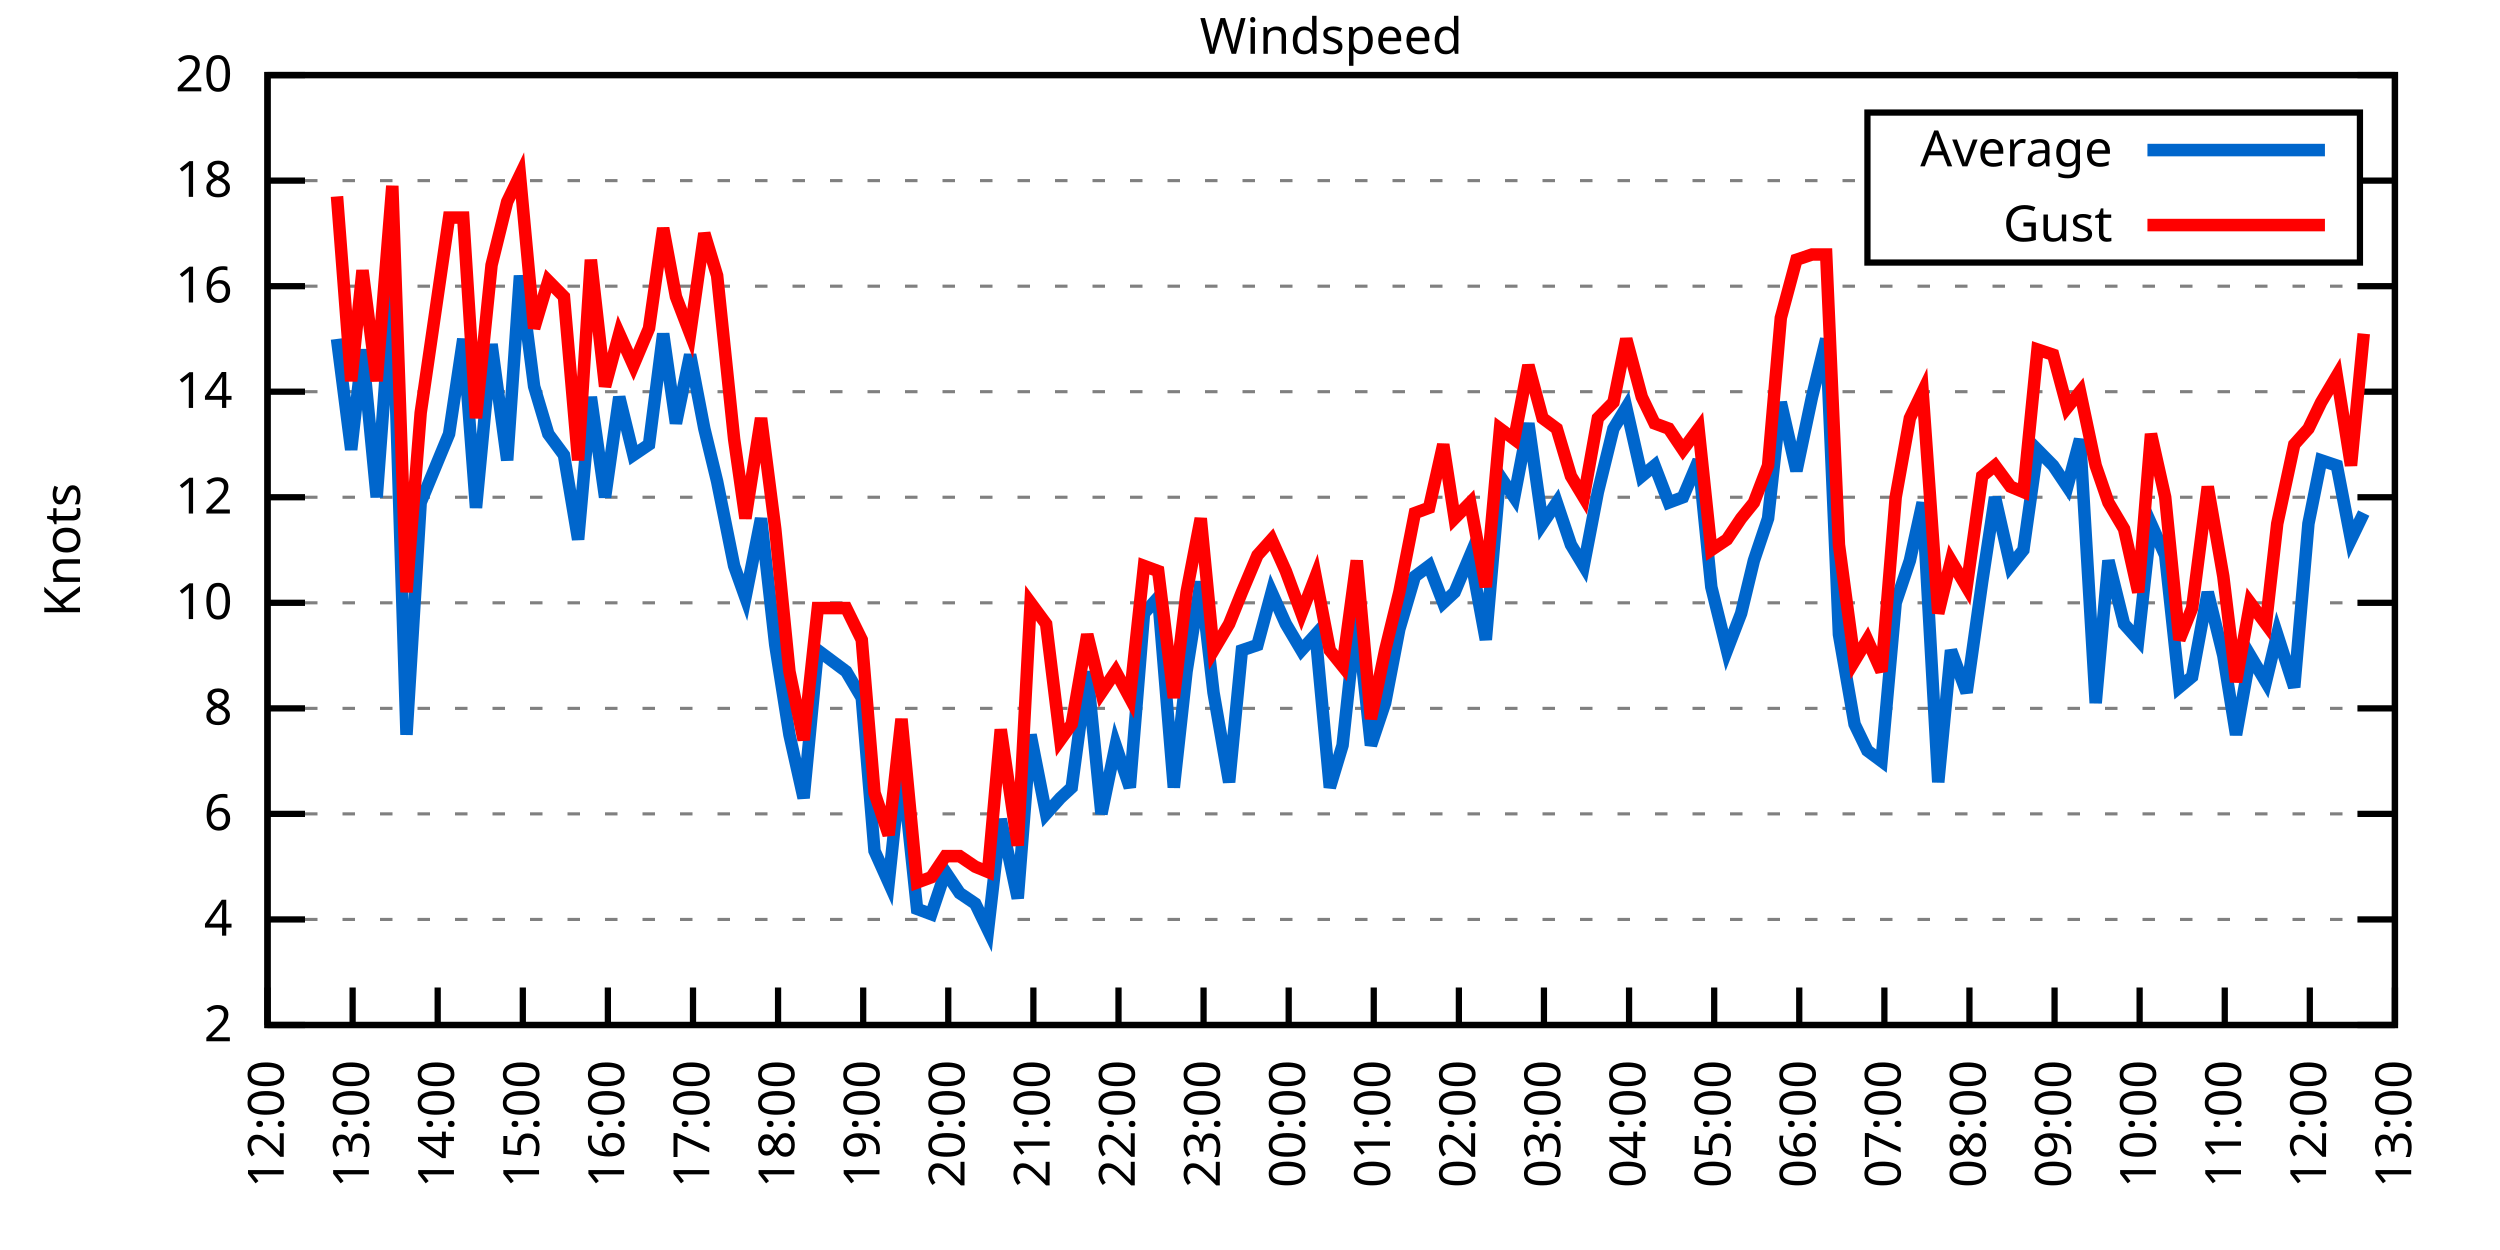
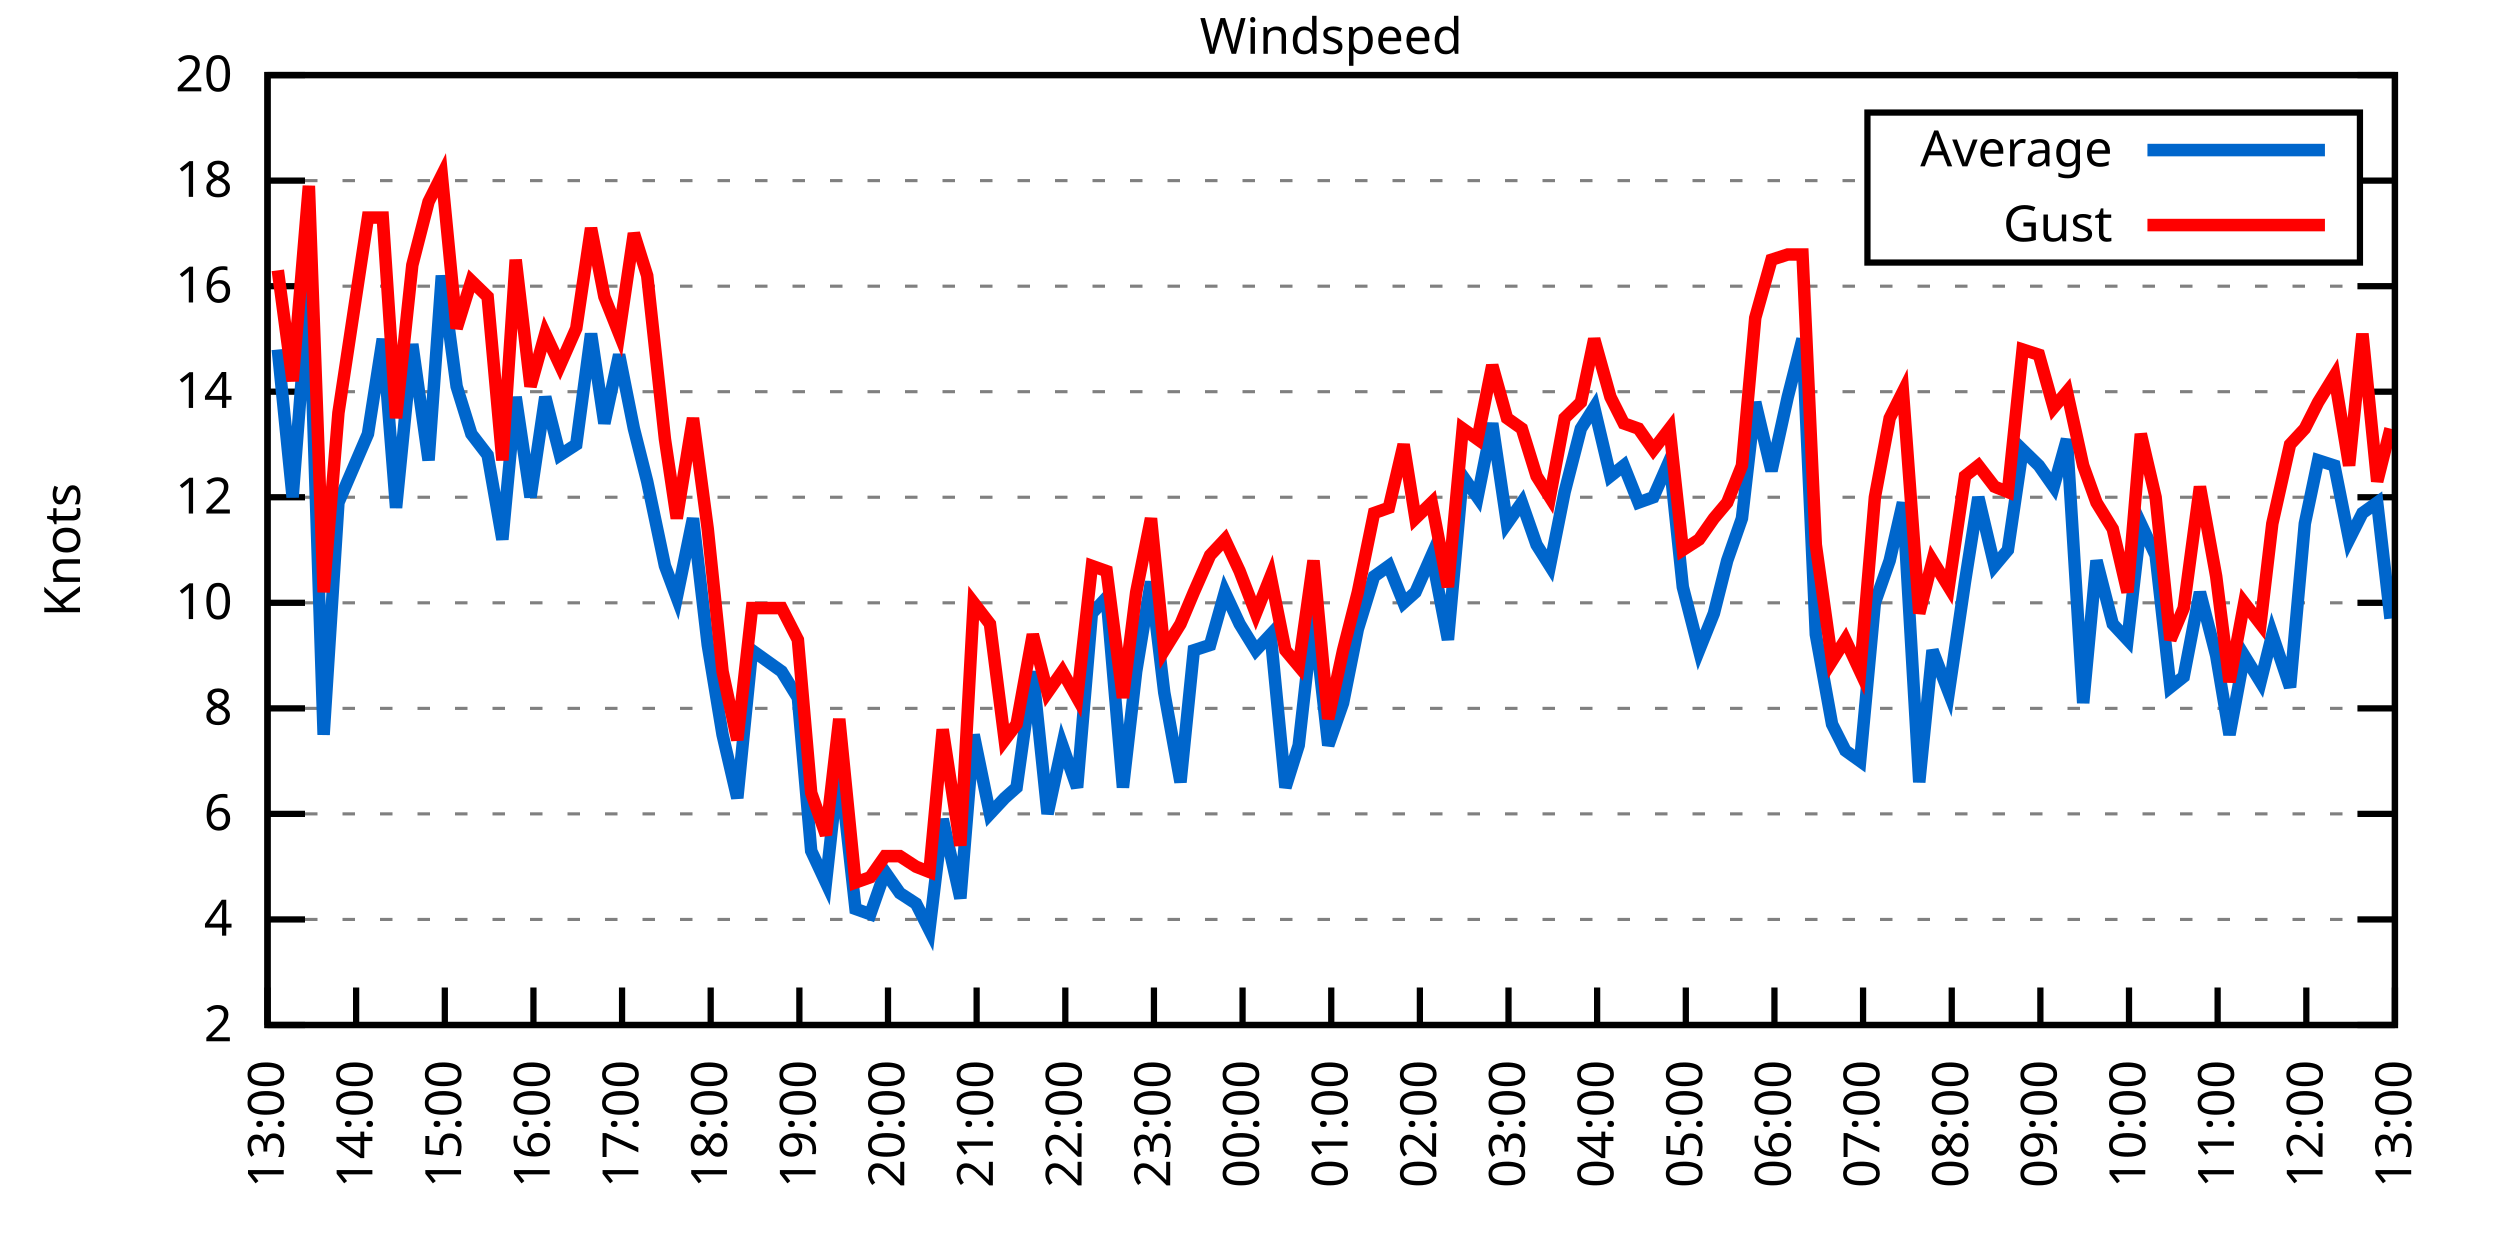
<svg xmlns="http://www.w3.org/2000/svg" xmlns:xlink="http://www.w3.org/1999/xlink" width="400" height="200" viewBox="0 0 400 200">
  <g id="gnuplot_canvas">
    <rect x="0" y="0" width="400" height="200" fill="none" />
    <defs>
      <circle id="gpDot" r="0.5" stroke-width="0.5" stroke="currentColor" />
      <path id="gpPt0" stroke-width="0.333" stroke="currentColor" d="M-1,0 h2 M0,-1 v2" />
      <path id="gpPt1" stroke-width="0.333" stroke="currentColor" d="M-1,-1 L1,1 M1,-1 L-1,1" />
      <path id="gpPt2" stroke-width="0.333" stroke="currentColor" d="M-1,0 L1,0 M0,-1 L0,1 M-1,-1 L1,1 M-1,1 L1,-1" />
      <rect id="gpPt3" stroke-width="0.333" stroke="currentColor" x="-1" y="-1" width="2" height="2" />
      <rect id="gpPt4" stroke-width="0.333" stroke="currentColor" fill="currentColor" x="-1" y="-1" width="2" height="2" />
      <circle id="gpPt5" stroke-width="0.333" stroke="currentColor" cx="0" cy="0" r="1" />
      <use xlink:href="#gpPt5" id="gpPt6" fill="currentColor" stroke="none" />
      <path id="gpPt7" stroke-width="0.333" stroke="currentColor" d="M0,-1.33 L-1.33,0.67 L1.33,0.67 z" />
      <use xlink:href="#gpPt7" id="gpPt8" fill="currentColor" stroke="none" />
      <use xlink:href="#gpPt7" id="gpPt9" stroke="currentColor" transform="rotate(180)" />
      <use xlink:href="#gpPt9" id="gpPt10" fill="currentColor" stroke="none" />
      <use xlink:href="#gpPt3" id="gpPt11" stroke="currentColor" transform="rotate(45)" />
      <use xlink:href="#gpPt11" id="gpPt12" fill="currentColor" stroke="none" />
      <path id="gpPt13" stroke-width="0.333" stroke="currentColor" d="M0,1.330 L1.265,0.411 L0.782,-1.067 L-0.782,-1.076 L-1.265,0.411 z" />
      <use xlink:href="#gpPt13" id="gpPt14" fill="currentColor" stroke="none" />
      <filter id="textbox" filterUnits="objectBoundingBox" x="0" y="0" height="1" width="1">
        <feFlood flood-color="white" flood-opacity="1" result="bgnd" />
        <feComposite in="SourceGraphic" in2="bgnd" operator="atop" />
      </filter>
      <filter id="greybox" filterUnits="objectBoundingBox" x="0" y="0" height="1" width="1">
        <feFlood flood-color="lightgrey" flood-opacity="1" result="grey" />
        <feComposite in="SourceGraphic" in2="grey" operator="atop" />
      </filter>
    </defs>
    <g fill="none" color="white" stroke="currentColor" stroke-width="1.00" stroke-linecap="butt" stroke-linejoin="miter">
</g>
    <g fill="none" color="black" stroke="currentColor" stroke-width="1.00" stroke-linecap="butt" stroke-linejoin="miter">
      <g stroke="none" shape-rendering="crispEdges">
        <polygon fill="rgb(255, 255, 255)" points="42.80,164.00 383.18,164.00 383.18,12.02 42.80,12.02 " />
      </g>
    </g>
    <g fill="none" color="black" stroke="currentColor" stroke-width="1.00" stroke-linecap="butt" stroke-linejoin="miter">
</g>
    <g fill="none" color="black" stroke="black" stroke-width="0.50" stroke-linecap="butt" stroke-linejoin="miter">
</g>
    <g fill="none" color="gray" stroke="currentColor" stroke-width="0.50" stroke-linecap="butt" stroke-linejoin="miter">
      <path stroke="gray" stroke-dasharray="2,4" class="gridline" d="M42.80,164.00 L383.19,164.00  " />
    </g>
    <g fill="none" color="gray" stroke="gray" stroke-width="1.00" stroke-linecap="butt" stroke-linejoin="miter">
</g>
    <g fill="none" color="black" stroke="currentColor" stroke-width="1.00" stroke-linecap="butt" stroke-linejoin="miter">
      <path stroke="black" d="M42.80,164.00 L48.80,164.00 M383.19,164.00 L377.19,164.00  " />
      <g transform="translate(37.20,166.60)" stroke="none" fill="black" font-family="Sans" font-size="8.00" text-anchor="end">
        <text>
          <tspan font-family="Sans"> 2</tspan>
        </text>
      </g>
    </g>
    <g fill="none" color="black" stroke="currentColor" stroke-width="1.00" stroke-linecap="butt" stroke-linejoin="miter">
</g>
    <g fill="none" color="black" stroke="black" stroke-width="0.50" stroke-linecap="butt" stroke-linejoin="miter">
</g>
    <g fill="none" color="gray" stroke="currentColor" stroke-width="0.50" stroke-linecap="butt" stroke-linejoin="miter">
      <path stroke="gray" stroke-dasharray="2,4" class="gridline" d="M42.80,147.11 L383.19,147.11  " />
    </g>
    <g fill="none" color="gray" stroke="gray" stroke-width="1.00" stroke-linecap="butt" stroke-linejoin="miter">
</g>
    <g fill="none" color="black" stroke="currentColor" stroke-width="1.00" stroke-linecap="butt" stroke-linejoin="miter">
      <path stroke="black" d="M42.80,147.11 L48.80,147.11 M383.19,147.11 L377.19,147.11  " />
      <g transform="translate(37.20,149.71)" stroke="none" fill="black" font-family="Sans" font-size="8.00" text-anchor="end">
        <text>
          <tspan font-family="Sans"> 4</tspan>
        </text>
      </g>
    </g>
    <g fill="none" color="black" stroke="currentColor" stroke-width="1.00" stroke-linecap="butt" stroke-linejoin="miter">
</g>
    <g fill="none" color="black" stroke="black" stroke-width="0.50" stroke-linecap="butt" stroke-linejoin="miter">
</g>
    <g fill="none" color="gray" stroke="currentColor" stroke-width="0.50" stroke-linecap="butt" stroke-linejoin="miter">
      <path stroke="gray" stroke-dasharray="2,4" class="gridline" d="M42.80,130.22 L383.19,130.22  " />
    </g>
    <g fill="none" color="gray" stroke="gray" stroke-width="1.00" stroke-linecap="butt" stroke-linejoin="miter">
</g>
    <g fill="none" color="black" stroke="currentColor" stroke-width="1.00" stroke-linecap="butt" stroke-linejoin="miter">
      <path stroke="black" d="M42.80,130.22 L48.80,130.22 M383.19,130.22 L377.19,130.22  " />
      <g transform="translate(37.20,132.82)" stroke="none" fill="black" font-family="Sans" font-size="8.00" text-anchor="end">
        <text>
          <tspan font-family="Sans"> 6</tspan>
        </text>
      </g>
    </g>
    <g fill="none" color="black" stroke="currentColor" stroke-width="1.00" stroke-linecap="butt" stroke-linejoin="miter">
</g>
    <g fill="none" color="black" stroke="black" stroke-width="0.50" stroke-linecap="butt" stroke-linejoin="miter">
</g>
    <g fill="none" color="gray" stroke="currentColor" stroke-width="0.50" stroke-linecap="butt" stroke-linejoin="miter">
      <path stroke="gray" stroke-dasharray="2,4" class="gridline" d="M42.80,113.34 L383.19,113.34  " />
    </g>
    <g fill="none" color="gray" stroke="gray" stroke-width="1.00" stroke-linecap="butt" stroke-linejoin="miter">
</g>
    <g fill="none" color="black" stroke="currentColor" stroke-width="1.00" stroke-linecap="butt" stroke-linejoin="miter">
      <path stroke="black" d="M42.80,113.34 L48.80,113.34 M383.19,113.34 L377.19,113.34  " />
      <g transform="translate(37.20,115.94)" stroke="none" fill="black" font-family="Sans" font-size="8.00" text-anchor="end">
        <text>
          <tspan font-family="Sans"> 8</tspan>
        </text>
      </g>
    </g>
    <g fill="none" color="black" stroke="currentColor" stroke-width="1.00" stroke-linecap="butt" stroke-linejoin="miter">
</g>
    <g fill="none" color="black" stroke="black" stroke-width="0.50" stroke-linecap="butt" stroke-linejoin="miter">
</g>
    <g fill="none" color="gray" stroke="currentColor" stroke-width="0.50" stroke-linecap="butt" stroke-linejoin="miter">
      <path stroke="gray" stroke-dasharray="2,4" class="gridline" d="M42.80,96.45 L383.19,96.45  " />
    </g>
    <g fill="none" color="gray" stroke="gray" stroke-width="1.00" stroke-linecap="butt" stroke-linejoin="miter">
</g>
    <g fill="none" color="black" stroke="currentColor" stroke-width="1.00" stroke-linecap="butt" stroke-linejoin="miter">
      <path stroke="black" d="M42.80,96.45 L48.80,96.45 M383.19,96.45 L377.19,96.45  " />
      <g transform="translate(37.20,99.05)" stroke="none" fill="black" font-family="Sans" font-size="8.00" text-anchor="end">
        <text>
          <tspan font-family="Sans"> 10</tspan>
        </text>
      </g>
    </g>
    <g fill="none" color="black" stroke="currentColor" stroke-width="1.00" stroke-linecap="butt" stroke-linejoin="miter">
</g>
    <g fill="none" color="black" stroke="black" stroke-width="0.50" stroke-linecap="butt" stroke-linejoin="miter">
</g>
    <g fill="none" color="gray" stroke="currentColor" stroke-width="0.50" stroke-linecap="butt" stroke-linejoin="miter">
      <path stroke="gray" stroke-dasharray="2,4" class="gridline" d="M42.80,79.56 L383.19,79.56  " />
    </g>
    <g fill="none" color="gray" stroke="gray" stroke-width="1.00" stroke-linecap="butt" stroke-linejoin="miter">
</g>
    <g fill="none" color="black" stroke="currentColor" stroke-width="1.00" stroke-linecap="butt" stroke-linejoin="miter">
      <path stroke="black" d="M42.80,79.56 L48.80,79.56 M383.19,79.56 L377.19,79.56  " />
      <g transform="translate(37.20,82.16)" stroke="none" fill="black" font-family="Sans" font-size="8.00" text-anchor="end">
        <text>
          <tspan font-family="Sans"> 12</tspan>
        </text>
      </g>
    </g>
    <g fill="none" color="black" stroke="currentColor" stroke-width="1.00" stroke-linecap="butt" stroke-linejoin="miter">
</g>
    <g fill="none" color="black" stroke="black" stroke-width="0.50" stroke-linecap="butt" stroke-linejoin="miter">
</g>
    <g fill="none" color="gray" stroke="currentColor" stroke-width="0.50" stroke-linecap="butt" stroke-linejoin="miter">
      <path stroke="gray" stroke-dasharray="2,4" class="gridline" d="M42.80,62.67 L383.19,62.67  " />
    </g>
    <g fill="none" color="gray" stroke="gray" stroke-width="1.00" stroke-linecap="butt" stroke-linejoin="miter">
</g>
    <g fill="none" color="black" stroke="currentColor" stroke-width="1.00" stroke-linecap="butt" stroke-linejoin="miter">
      <path stroke="black" d="M42.80,62.67 L48.80,62.67 M383.19,62.67 L377.19,62.67  " />
      <g transform="translate(37.20,65.27)" stroke="none" fill="black" font-family="Sans" font-size="8.00" text-anchor="end">
        <text>
          <tspan font-family="Sans"> 14</tspan>
        </text>
      </g>
    </g>
    <g fill="none" color="black" stroke="currentColor" stroke-width="1.00" stroke-linecap="butt" stroke-linejoin="miter">
</g>
    <g fill="none" color="black" stroke="black" stroke-width="0.50" stroke-linecap="butt" stroke-linejoin="miter">
</g>
    <g fill="none" color="gray" stroke="currentColor" stroke-width="0.50" stroke-linecap="butt" stroke-linejoin="miter">
      <path stroke="gray" stroke-dasharray="2,4" class="gridline" d="M42.80,45.79 L383.19,45.79  " />
    </g>
    <g fill="none" color="gray" stroke="gray" stroke-width="1.00" stroke-linecap="butt" stroke-linejoin="miter">
</g>
    <g fill="none" color="black" stroke="currentColor" stroke-width="1.00" stroke-linecap="butt" stroke-linejoin="miter">
      <path stroke="black" d="M42.80,45.79 L48.80,45.79 M383.19,45.79 L377.19,45.79  " />
      <g transform="translate(37.20,48.39)" stroke="none" fill="black" font-family="Sans" font-size="8.00" text-anchor="end">
        <text>
          <tspan font-family="Sans"> 16</tspan>
        </text>
      </g>
    </g>
    <g fill="none" color="black" stroke="currentColor" stroke-width="1.00" stroke-linecap="butt" stroke-linejoin="miter">
</g>
    <g fill="none" color="black" stroke="black" stroke-width="0.50" stroke-linecap="butt" stroke-linejoin="miter">
</g>
    <g fill="none" color="gray" stroke="currentColor" stroke-width="0.50" stroke-linecap="butt" stroke-linejoin="miter">
      <path stroke="gray" stroke-dasharray="2,4" class="gridline" d="M42.80,28.90 L298.79,28.90 M377.59,28.90 L383.19,28.90  " />
    </g>
    <g fill="none" color="gray" stroke="gray" stroke-width="1.00" stroke-linecap="butt" stroke-linejoin="miter">
</g>
    <g fill="none" color="black" stroke="currentColor" stroke-width="1.00" stroke-linecap="butt" stroke-linejoin="miter">
      <path stroke="black" d="M42.80,28.90 L48.80,28.90 M383.19,28.90 L377.19,28.90  " />
      <g transform="translate(37.20,31.50)" stroke="none" fill="black" font-family="Sans" font-size="8.00" text-anchor="end">
        <text>
          <tspan font-family="Sans"> 18</tspan>
        </text>
      </g>
    </g>
    <g fill="none" color="black" stroke="currentColor" stroke-width="1.00" stroke-linecap="butt" stroke-linejoin="miter">
</g>
    <g fill="none" color="black" stroke="black" stroke-width="0.50" stroke-linecap="butt" stroke-linejoin="miter">
</g>
    <g fill="none" color="gray" stroke="currentColor" stroke-width="0.50" stroke-linecap="butt" stroke-linejoin="miter">
      <path stroke="gray" stroke-dasharray="2,4" class="gridline" d="M42.80,12.01 L383.19,12.01  " />
    </g>
    <g fill="none" color="gray" stroke="gray" stroke-width="1.00" stroke-linecap="butt" stroke-linejoin="miter">
</g>
    <g fill="none" color="black" stroke="currentColor" stroke-width="1.00" stroke-linecap="butt" stroke-linejoin="miter">
      <path stroke="black" d="M42.80,12.01 L48.80,12.01 M383.19,12.01 L377.19,12.01  " />
      <g transform="translate(37.20,14.61)" stroke="none" fill="black" font-family="Sans" font-size="8.00" text-anchor="end">
        <text>
          <tspan font-family="Sans"> 20</tspan>
        </text>
      </g>
    </g>
    <g fill="none" color="black" stroke="currentColor" stroke-width="1.00" stroke-linecap="butt" stroke-linejoin="miter">
      <path stroke="black" d="M42.80,164.00 L42.80,158.00  " />
      <g transform="translate(45.40,169.60) rotate(270.00)" stroke="none" fill="black" font-family="Sans" font-size="8.00" text-anchor="end">
        <text>
-           <tspan font-family="Sans">12:00</tspan>
-         </text>
-       </g>
-     </g>
-     <g fill="none" color="black" stroke="currentColor" stroke-width="1.00" stroke-linecap="butt" stroke-linejoin="miter">
-       <path stroke="black" d="M56.42,164.00 L56.42,158.00  " />
-       <g transform="translate(59.02,169.60) rotate(270.00)" stroke="none" fill="black" font-family="Sans" font-size="8.00" text-anchor="end">
-         <text>
          <tspan font-family="Sans">13:00</tspan>
        </text>
      </g>
    </g>
    <g fill="none" color="black" stroke="currentColor" stroke-width="1.00" stroke-linecap="butt" stroke-linejoin="miter">
-       <path stroke="black" d="M70.03,164.00 L70.03,158.00  " />
-       <g transform="translate(72.63,169.60) rotate(270.00)" stroke="none" fill="black" font-family="Sans" font-size="8.00" text-anchor="end">
+       <path stroke="black" d="M56.98,164.00 L56.98,158.00  " />
+       <g transform="translate(59.58,169.60) rotate(270.00)" stroke="none" fill="black" font-family="Sans" font-size="8.00" text-anchor="end">
        <text>
          <tspan font-family="Sans">14:00</tspan>
        </text>
      </g>
    </g>
    <g fill="none" color="black" stroke="currentColor" stroke-width="1.00" stroke-linecap="butt" stroke-linejoin="miter">
-       <path stroke="black" d="M83.65,164.00 L83.65,158.00  " />
-       <g transform="translate(86.25,169.60) rotate(270.00)" stroke="none" fill="black" font-family="Sans" font-size="8.00" text-anchor="end">
+       <path stroke="black" d="M71.17,164.00 L71.17,158.00  " />
+       <g transform="translate(73.77,169.60) rotate(270.00)" stroke="none" fill="black" font-family="Sans" font-size="8.00" text-anchor="end">
        <text>
          <tspan font-family="Sans">15:00</tspan>
        </text>
      </g>
    </g>
    <g fill="none" color="black" stroke="currentColor" stroke-width="1.00" stroke-linecap="butt" stroke-linejoin="miter">
-       <path stroke="black" d="M97.26,164.00 L97.26,158.00  " />
-       <g transform="translate(99.86,169.60) rotate(270.00)" stroke="none" fill="black" font-family="Sans" font-size="8.00" text-anchor="end">
+       <path stroke="black" d="M85.35,164.00 L85.35,158.00  " />
+       <g transform="translate(87.95,169.60) rotate(270.00)" stroke="none" fill="black" font-family="Sans" font-size="8.00" text-anchor="end">
        <text>
          <tspan font-family="Sans">16:00</tspan>
        </text>
      </g>
    </g>
    <g fill="none" color="black" stroke="currentColor" stroke-width="1.00" stroke-linecap="butt" stroke-linejoin="miter">
-       <path stroke="black" d="M110.88,164.00 L110.88,158.00  " />
-       <g transform="translate(113.48,169.60) rotate(270.00)" stroke="none" fill="black" font-family="Sans" font-size="8.00" text-anchor="end">
+       <path stroke="black" d="M99.53,164.00 L99.53,158.00  " />
+       <g transform="translate(102.13,169.60) rotate(270.00)" stroke="none" fill="black" font-family="Sans" font-size="8.00" text-anchor="end">
        <text>
          <tspan font-family="Sans">17:00</tspan>
        </text>
      </g>
    </g>
    <g fill="none" color="black" stroke="currentColor" stroke-width="1.00" stroke-linecap="butt" stroke-linejoin="miter">
-       <path stroke="black" d="M124.49,164.00 L124.49,158.00  " />
-       <g transform="translate(127.09,169.60) rotate(270.00)" stroke="none" fill="black" font-family="Sans" font-size="8.00" text-anchor="end">
+       <path stroke="black" d="M113.71,164.00 L113.71,158.00  " />
+       <g transform="translate(116.31,169.60) rotate(270.00)" stroke="none" fill="black" font-family="Sans" font-size="8.00" text-anchor="end">
        <text>
          <tspan font-family="Sans">18:00</tspan>
        </text>
      </g>
    </g>
    <g fill="none" color="black" stroke="currentColor" stroke-width="1.00" stroke-linecap="butt" stroke-linejoin="miter">
-       <path stroke="black" d="M138.11,164.00 L138.11,158.00  " />
-       <g transform="translate(140.71,169.60) rotate(270.00)" stroke="none" fill="black" font-family="Sans" font-size="8.00" text-anchor="end">
+       <path stroke="black" d="M127.90,164.00 L127.90,158.00  " />
+       <g transform="translate(130.50,169.60) rotate(270.00)" stroke="none" fill="black" font-family="Sans" font-size="8.00" text-anchor="end">
        <text>
          <tspan font-family="Sans">19:00</tspan>
        </text>
      </g>
    </g>
    <g fill="none" color="black" stroke="currentColor" stroke-width="1.00" stroke-linecap="butt" stroke-linejoin="miter">
-       <path stroke="black" d="M151.72,164.00 L151.72,158.00  " />
-       <g transform="translate(154.32,169.60) rotate(270.00)" stroke="none" fill="black" font-family="Sans" font-size="8.00" text-anchor="end">
+       <path stroke="black" d="M142.08,164.00 L142.08,158.00  " />
+       <g transform="translate(144.68,169.60) rotate(270.00)" stroke="none" fill="black" font-family="Sans" font-size="8.00" text-anchor="end">
        <text>
          <tspan font-family="Sans">20:00</tspan>
        </text>
      </g>
    </g>
    <g fill="none" color="black" stroke="currentColor" stroke-width="1.00" stroke-linecap="butt" stroke-linejoin="miter">
-       <path stroke="black" d="M165.34,164.00 L165.34,158.00  " />
-       <g transform="translate(167.94,169.60) rotate(270.00)" stroke="none" fill="black" font-family="Sans" font-size="8.00" text-anchor="end">
+       <path stroke="black" d="M156.26,164.00 L156.26,158.00  " />
+       <g transform="translate(158.86,169.60) rotate(270.00)" stroke="none" fill="black" font-family="Sans" font-size="8.00" text-anchor="end">
        <text>
          <tspan font-family="Sans">21:00</tspan>
        </text>
      </g>
    </g>
    <g fill="none" color="black" stroke="currentColor" stroke-width="1.00" stroke-linecap="butt" stroke-linejoin="miter">
-       <path stroke="black" d="M178.96,164.00 L178.96,158.00  " />
-       <g transform="translate(181.56,169.60) rotate(270.00)" stroke="none" fill="black" font-family="Sans" font-size="8.00" text-anchor="end">
+       <path stroke="black" d="M170.45,164.00 L170.45,158.00  " />
+       <g transform="translate(173.05,169.60) rotate(270.00)" stroke="none" fill="black" font-family="Sans" font-size="8.00" text-anchor="end">
        <text>
          <tspan font-family="Sans">22:00</tspan>
        </text>
      </g>
    </g>
    <g fill="none" color="black" stroke="currentColor" stroke-width="1.00" stroke-linecap="butt" stroke-linejoin="miter">
-       <path stroke="black" d="M192.57,164.00 L192.57,158.00  " />
-       <g transform="translate(195.17,169.60) rotate(270.00)" stroke="none" fill="black" font-family="Sans" font-size="8.00" text-anchor="end">
+       <path stroke="black" d="M184.63,164.00 L184.63,158.00  " />
+       <g transform="translate(187.23,169.60) rotate(270.00)" stroke="none" fill="black" font-family="Sans" font-size="8.00" text-anchor="end">
        <text>
          <tspan font-family="Sans">23:00</tspan>
        </text>
      </g>
    </g>
    <g fill="none" color="black" stroke="currentColor" stroke-width="1.00" stroke-linecap="butt" stroke-linejoin="miter">
-       <path stroke="black" d="M206.19,164.00 L206.19,158.00  " />
-       <g transform="translate(208.79,169.60) rotate(270.00)" stroke="none" fill="black" font-family="Sans" font-size="8.00" text-anchor="end">
+       <path stroke="black" d="M198.81,164.00 L198.81,158.00  " />
+       <g transform="translate(201.41,169.60) rotate(270.00)" stroke="none" fill="black" font-family="Sans" font-size="8.00" text-anchor="end">
        <text>
          <tspan font-family="Sans">00:00</tspan>
        </text>
      </g>
    </g>
    <g fill="none" color="black" stroke="currentColor" stroke-width="1.00" stroke-linecap="butt" stroke-linejoin="miter">
-       <path stroke="black" d="M219.80,164.00 L219.80,158.00  " />
-       <g transform="translate(222.40,169.60) rotate(270.00)" stroke="none" fill="black" font-family="Sans" font-size="8.00" text-anchor="end">
+       <path stroke="black" d="M213.00,164.00 L213.00,158.00  " />
+       <g transform="translate(215.60,169.60) rotate(270.00)" stroke="none" fill="black" font-family="Sans" font-size="8.00" text-anchor="end">
        <text>
          <tspan font-family="Sans">01:00</tspan>
        </text>
      </g>
    </g>
    <g fill="none" color="black" stroke="currentColor" stroke-width="1.00" stroke-linecap="butt" stroke-linejoin="miter">
-       <path stroke="black" d="M233.42,164.00 L233.42,158.00  " />
-       <g transform="translate(236.02,169.60) rotate(270.00)" stroke="none" fill="black" font-family="Sans" font-size="8.00" text-anchor="end">
+       <path stroke="black" d="M227.18,164.00 L227.18,158.00  " />
+       <g transform="translate(229.78,169.60) rotate(270.00)" stroke="none" fill="black" font-family="Sans" font-size="8.00" text-anchor="end">
        <text>
          <tspan font-family="Sans">02:00</tspan>
        </text>
      </g>
    </g>
    <g fill="none" color="black" stroke="currentColor" stroke-width="1.00" stroke-linecap="butt" stroke-linejoin="miter">
-       <path stroke="black" d="M247.03,164.00 L247.03,158.00  " />
-       <g transform="translate(249.63,169.60) rotate(270.00)" stroke="none" fill="black" font-family="Sans" font-size="8.00" text-anchor="end">
+       <path stroke="black" d="M241.36,164.00 L241.36,158.00  " />
+       <g transform="translate(243.96,169.60) rotate(270.00)" stroke="none" fill="black" font-family="Sans" font-size="8.00" text-anchor="end">
        <text>
          <tspan font-family="Sans">03:00</tspan>
        </text>
      </g>
    </g>
    <g fill="none" color="black" stroke="currentColor" stroke-width="1.00" stroke-linecap="butt" stroke-linejoin="miter">
-       <path stroke="black" d="M260.65,164.00 L260.65,158.00  " />
-       <g transform="translate(263.25,169.60) rotate(270.00)" stroke="none" fill="black" font-family="Sans" font-size="8.00" text-anchor="end">
+       <path stroke="black" d="M255.54,164.00 L255.54,158.00  " />
+       <g transform="translate(258.14,169.60) rotate(270.00)" stroke="none" fill="black" font-family="Sans" font-size="8.00" text-anchor="end">
        <text>
          <tspan font-family="Sans">04:00</tspan>
        </text>
      </g>
    </g>
    <g fill="none" color="black" stroke="currentColor" stroke-width="1.00" stroke-linecap="butt" stroke-linejoin="miter">
-       <path stroke="black" d="M274.27,164.00 L274.27,158.00  " />
-       <g transform="translate(276.87,169.60) rotate(270.00)" stroke="none" fill="black" font-family="Sans" font-size="8.00" text-anchor="end">
+       <path stroke="black" d="M269.73,164.00 L269.73,158.00  " />
+       <g transform="translate(272.33,169.60) rotate(270.00)" stroke="none" fill="black" font-family="Sans" font-size="8.00" text-anchor="end">
        <text>
          <tspan font-family="Sans">05:00</tspan>
        </text>
      </g>
    </g>
    <g fill="none" color="black" stroke="currentColor" stroke-width="1.00" stroke-linecap="butt" stroke-linejoin="miter">
-       <path stroke="black" d="M287.88,164.00 L287.88,158.00  " />
-       <g transform="translate(290.48,169.60) rotate(270.00)" stroke="none" fill="black" font-family="Sans" font-size="8.00" text-anchor="end">
+       <path stroke="black" d="M283.91,164.00 L283.91,158.00  " />
+       <g transform="translate(286.51,169.60) rotate(270.00)" stroke="none" fill="black" font-family="Sans" font-size="8.00" text-anchor="end">
        <text>
          <tspan font-family="Sans">06:00</tspan>
        </text>
      </g>
    </g>
    <g fill="none" color="black" stroke="currentColor" stroke-width="1.00" stroke-linecap="butt" stroke-linejoin="miter">
-       <path stroke="black" d="M301.50,164.00 L301.50,158.00  " />
-       <g transform="translate(304.10,169.60) rotate(270.00)" stroke="none" fill="black" font-family="Sans" font-size="8.00" text-anchor="end">
+       <path stroke="black" d="M298.09,164.00 L298.09,158.00  " />
+       <g transform="translate(300.69,169.60) rotate(270.00)" stroke="none" fill="black" font-family="Sans" font-size="8.00" text-anchor="end">
        <text>
          <tspan font-family="Sans">07:00</tspan>
        </text>
      </g>
    </g>
    <g fill="none" color="black" stroke="currentColor" stroke-width="1.00" stroke-linecap="butt" stroke-linejoin="miter">
-       <path stroke="black" d="M315.11,164.00 L315.11,158.00  " />
-       <g transform="translate(317.71,169.60) rotate(270.00)" stroke="none" fill="black" font-family="Sans" font-size="8.00" text-anchor="end">
+       <path stroke="black" d="M312.28,164.00 L312.28,158.00  " />
+       <g transform="translate(314.88,169.60) rotate(270.00)" stroke="none" fill="black" font-family="Sans" font-size="8.00" text-anchor="end">
        <text>
          <tspan font-family="Sans">08:00</tspan>
        </text>
      </g>
    </g>
    <g fill="none" color="black" stroke="currentColor" stroke-width="1.00" stroke-linecap="butt" stroke-linejoin="miter">
-       <path stroke="black" d="M328.73,164.00 L328.73,158.00  " />
-       <g transform="translate(331.33,169.60) rotate(270.00)" stroke="none" fill="black" font-family="Sans" font-size="8.00" text-anchor="end">
+       <path stroke="black" d="M326.46,164.00 L326.46,158.00  " />
+       <g transform="translate(329.06,169.60) rotate(270.00)" stroke="none" fill="black" font-family="Sans" font-size="8.00" text-anchor="end">
        <text>
          <tspan font-family="Sans">09:00</tspan>
        </text>
      </g>
    </g>
    <g fill="none" color="black" stroke="currentColor" stroke-width="1.00" stroke-linecap="butt" stroke-linejoin="miter">
-       <path stroke="black" d="M342.34,164.00 L342.34,158.00  " />
-       <g transform="translate(344.94,169.60) rotate(270.00)" stroke="none" fill="black" font-family="Sans" font-size="8.00" text-anchor="end">
+       <path stroke="black" d="M340.64,164.00 L340.64,158.00  " />
+       <g transform="translate(343.24,169.60) rotate(270.00)" stroke="none" fill="black" font-family="Sans" font-size="8.00" text-anchor="end">
        <text>
          <tspan font-family="Sans">10:00</tspan>
        </text>
      </g>
    </g>
    <g fill="none" color="black" stroke="currentColor" stroke-width="1.00" stroke-linecap="butt" stroke-linejoin="miter">
-       <path stroke="black" d="M355.96,164.00 L355.96,158.00  " />
-       <g transform="translate(358.56,169.60) rotate(270.00)" stroke="none" fill="black" font-family="Sans" font-size="8.00" text-anchor="end">
+       <path stroke="black" d="M354.82,164.00 L354.82,158.00  " />
+       <g transform="translate(357.42,169.60) rotate(270.00)" stroke="none" fill="black" font-family="Sans" font-size="8.00" text-anchor="end">
        <text>
          <tspan font-family="Sans">11:00</tspan>
        </text>
      </g>
    </g>
    <g fill="none" color="black" stroke="currentColor" stroke-width="1.00" stroke-linecap="butt" stroke-linejoin="miter">
-       <path stroke="black" d="M369.57,164.00 L369.57,158.00  " />
-       <g transform="translate(372.17,169.60) rotate(270.00)" stroke="none" fill="black" font-family="Sans" font-size="8.00" text-anchor="end">
+       <path stroke="black" d="M369.01,164.00 L369.01,158.00  " />
+       <g transform="translate(371.61,169.60) rotate(270.00)" stroke="none" fill="black" font-family="Sans" font-size="8.00" text-anchor="end">
        <text>
          <tspan font-family="Sans">12:00</tspan>
        </text>
      </g>
    </g>
    <g fill="none" color="black" stroke="currentColor" stroke-width="1.00" stroke-linecap="butt" stroke-linejoin="miter">
      <path stroke="black" d="M383.19,164.00 L383.19,158.00  " />
      <g transform="translate(385.79,169.60) rotate(270.00)" stroke="none" fill="black" font-family="Sans" font-size="8.00" text-anchor="end">
        <text>
          <tspan font-family="Sans">13:00</tspan>
        </text>
      </g>
    </g>
    <g fill="none" color="black" stroke="currentColor" stroke-width="1.00" stroke-linecap="butt" stroke-linejoin="miter">
</g>
    <g fill="none" color="black" stroke="currentColor" stroke-width="1.00" stroke-linecap="butt" stroke-linejoin="miter">
      <path stroke="black" d="M42.80,12.01 L42.80,164.00 L383.19,164.00 L383.19,12.01 L42.80,12.01 Z  " />
    </g>
    <g fill="none" color="black" stroke="currentColor" stroke-width="1.00" stroke-linecap="butt" stroke-linejoin="miter">
</g>
    <g fill="none" color="black" stroke="currentColor" stroke-width="1.00" stroke-linecap="butt" stroke-linejoin="miter">
      <path stroke="black" d="M298.79,42.01 L298.79,18.01 L377.59,18.01 L377.59,42.01 L298.79,42.01 Z  " />
    </g>
    <g id="Windspeed_plot_1">
      <g fill="none" color="white" stroke="black" stroke-width="2.00" stroke-linecap="butt" stroke-linejoin="miter">
</g>
      <g fill="none" color="black" stroke="currentColor" stroke-width="2.00" stroke-linecap="butt" stroke-linejoin="miter">
        <g transform="translate(337.99,26.61)" stroke="none" fill="black" font-family="Sans" font-size="8.00" text-anchor="end">
          <text>
            <tspan font-family="Sans">Average</tspan>
          </text>
        </g>
      </g>
      <g fill="none" color="black" stroke="currentColor" stroke-width="2.00" stroke-linecap="butt" stroke-linejoin="miter">
-         <path stroke="rgb(  0, 102, 204)" d="M343.59,24.01 L371.99,24.01 M53.92,54.23 L56.19,71.96 L58.00,55.92 L60.27,79.56 L62.77,45.79 L65.04,117.56   L67.31,80.41 L71.85,69.43 L74.12,54.23 L76.16,81.25 L78.65,55.07 L81.15,73.65 L83.19,44.10 L85.46,61.83   L87.73,69.43 L90.23,72.81 L92.50,86.32 L94.54,63.52 L96.81,79.56 L99.08,63.52 L101.35,72.81 L103.84,71.12   L106.11,53.39 L108.15,67.74 L110.42,56.76 L112.69,68.58 L114.74,77.03 L117.46,90.54 L119.27,95.60 L121.77,82.94   L124.04,103.20 L126.31,117.56 L128.58,127.69 L130.85,104.05 L135.39,107.43 L137.88,111.65 L139.92,136.14 L142.19,141.20   L144.24,121.78 L146.73,145.42 L149.00,146.27 L151.27,139.51 L153.54,142.89 L156.04,144.58 L158.08,148.80 L160.12,131.07   L162.84,143.73 L164.89,117.56 L167.38,130.22 L169.65,127.69 L171.47,126.00 L173.96,107.43 L176.23,130.22 L178.50,119.25   L180.77,126.00 L183.04,98.14 L185.31,95.60 L187.81,126.00 L189.85,107.43 L192.12,93.07 L194.16,110.80 L196.66,125.16   L198.70,104.05 L201.19,103.20 L203.46,94.76 L205.73,99.83 L208.23,104.05 L210.50,101.52 L212.77,126.00 L214.81,119.25   L217.08,98.14 L219.35,119.25 L221.62,112.49 L223.89,100.67 L226.38,92.23 L228.65,90.54 L230.92,96.45 L232.74,94.76   L235.23,88.85 L237.73,102.36 L240.00,76.18 L242.27,79.56 L244.54,67.74 L246.81,83.78 L249.08,80.41 L251.35,87.16   L253.39,90.54 L255.66,78.72 L258.15,68.58 L260.20,65.21 L262.69,76.18 L264.73,74.49 L267.00,80.41 L269.27,79.56   L271.77,73.65 L273.81,93.92 L276.31,104.05 L278.58,98.14 L280.62,89.69 L282.89,82.94 L284.93,64.36 L287.43,75.34   L289.92,63.52 L292.19,54.23 L294.23,101.52 L296.73,115.87 L298.77,120.09 L301.04,121.78 L303.31,96.45 L305.58,89.69   L307.62,80.41 L310.12,125.16 L312.16,104.05 L314.66,110.80 L317.15,93.07 L319.20,79.56 L321.69,90.54 L323.74,88.00   L326.00,71.96 L328.50,74.49 L330.77,77.87 L332.81,70.27 L335.31,112.49 L337.35,89.69 L339.85,99.83 L342.12,102.36   L344.16,83.78 L346.43,88.85 L348.70,109.96 L350.74,108.27 L353.24,94.76 L355.73,104.89 L357.77,117.56 L360.04,104.89   L362.54,109.11 L364.36,101.52 L367.08,109.96 L369.35,83.78 L371.39,73.65 L373.89,74.49 L376.16,86.32 L378.20,82.09    " />
+         <path stroke="rgb(  0, 102, 204)" d="M343.59,24.01 L371.99,24.01 M44.45,55.92 L46.82,79.56 L49.42,45.79 L51.78,117.56 L54.15,80.41 L58.87,69.43   L61.24,54.23 L63.37,81.25 L65.97,55.07 L68.57,73.65 L70.69,44.10 L73.06,61.83 L75.42,69.43 L78.02,72.81   L80.38,86.32 L82.51,63.52 L84.88,79.56 L87.24,63.52 L89.60,72.81 L92.20,71.12 L94.57,53.39 L96.70,67.74   L99.06,56.76 L101.42,68.58 L103.55,77.03 L106.39,90.54 L108.28,95.60 L110.88,82.94 L113.24,103.20 L115.61,117.56   L117.97,127.69 L120.33,104.05 L125.06,107.43 L127.66,111.65 L129.79,136.14 L132.15,141.20 L134.28,121.78 L136.88,145.42   L139.24,146.27 L141.61,139.51 L143.97,142.89 L146.57,144.58 L148.70,148.80 L150.83,131.07 L153.66,143.73 L155.79,117.56   L158.39,130.22 L160.75,127.69 L162.65,126.00 L165.25,107.43 L167.61,130.22 L169.97,119.25 L172.34,126.00 L174.70,98.14   L177.06,95.60 L179.67,126.00 L181.79,107.43 L184.16,93.07 L186.28,110.80 L188.88,125.16 L191.01,104.05 L193.61,103.20   L195.98,94.76 L198.34,99.83 L200.94,104.05 L203.30,101.52 L205.67,126.00 L207.79,119.25 L210.16,98.14 L212.52,119.25   L214.89,112.49 L217.25,100.67 L219.85,92.23 L222.21,90.54 L224.58,96.45 L226.47,94.76 L229.07,88.85 L231.67,102.36   L234.03,76.18 L236.40,79.56 L238.76,67.74 L241.12,83.78 L243.49,80.41 L245.85,87.16 L247.98,90.54 L250.34,78.72   L252.94,68.58 L255.07,65.21 L257.67,76.18 L259.80,74.49 L262.16,80.41 L264.53,79.56 L267.13,73.65 L269.25,93.92   L271.85,104.05 L274.22,98.14 L276.35,89.69 L278.71,82.94 L280.84,64.36 L283.44,75.34 L286.04,63.52 L288.40,54.23   L290.53,101.52 L293.13,115.87 L295.26,120.09 L297.62,121.78 L299.98,96.45 L302.35,89.69 L304.47,80.41 L307.08,125.16   L309.20,104.05 L311.80,110.80 L314.40,93.07 L316.53,79.56 L319.13,90.54 L321.26,88.00 L323.62,71.96 L326.22,74.49   L328.59,77.87 L330.71,70.27 L333.31,112.49 L335.44,89.69 L338.04,99.83 L340.40,102.36 L342.53,83.78 L344.90,88.85   L347.26,109.96 L349.39,108.27 L351.99,94.76 L354.59,104.89 L356.72,117.56 L359.08,104.89 L361.68,109.11 L363.57,101.52   L366.41,109.96 L368.77,83.78 L370.90,73.65 L373.50,74.49 L375.86,86.32 L377.99,82.09 L380.35,80.41 L382.48,98.98    " />
      </g>
    </g>
    <g id="Windspeed_plot_2">
      <g fill="none" color="black" stroke="currentColor" stroke-width="2.00" stroke-linecap="butt" stroke-linejoin="miter">
        <g transform="translate(337.99,38.61)" stroke="none" fill="black" font-family="Sans" font-size="8.00" text-anchor="end">
          <text>
            <tspan font-family="Sans">Gust</tspan>
          </text>
        </g>
      </g>
      <g fill="none" color="black" stroke="currentColor" stroke-width="2.00" stroke-linecap="butt" stroke-linejoin="miter">
-         <path stroke="rgb(255,   0,   0)" d="M343.59,36.01 L371.99,36.01 M53.92,31.43 L56.19,60.98 L58.00,43.25 L60.27,60.98 L62.77,29.74 L65.04,94.76   L67.31,66.05 L71.85,34.81 L74.12,34.81 L76.16,66.90 L78.65,42.41 L81.15,32.28 L83.19,28.05 L85.46,52.54   L87.73,44.94 L90.23,47.47 L92.50,73.65 L94.54,41.56 L96.81,61.83 L99.08,53.39 L101.35,58.45 L103.84,52.54   L106.11,36.50 L108.15,47.47 L110.42,53.39 L112.69,37.34 L114.74,44.10 L117.46,70.27 L119.27,82.94 L121.77,66.90   L124.04,84.63 L126.31,107.43 L128.58,118.40 L130.85,97.29 L135.39,97.29 L137.88,102.36 L139.92,126.85 L142.19,133.60   L144.24,115.03 L146.73,141.20 L149.00,140.36 L151.27,136.98 L153.54,136.98 L156.04,138.67 L158.08,139.51 L160.12,116.71   L162.84,135.29 L164.89,96.45 L167.38,99.83 L169.65,118.40 L171.47,115.87 L173.96,101.52 L176.23,110.80 L178.50,107.43   L180.77,111.65 L183.04,90.54 L185.31,91.38 L187.81,111.65 L189.85,94.76 L192.12,82.94 L194.16,104.05 L196.66,99.83   L198.70,94.76 L201.19,88.85 L203.46,86.32 L205.73,91.38 L208.23,98.14 L210.50,92.23 L212.77,104.05 L214.81,106.58   L217.08,89.69 L219.35,115.03 L221.62,104.05 L223.89,94.76 L226.38,82.09 L228.65,81.25 L230.92,71.12 L232.74,82.94   L235.23,80.41 L237.73,93.92 L240.00,68.58 L242.27,70.27 L244.54,58.45 L246.81,66.90 L249.08,68.58 L251.35,76.18   L253.39,79.56 L255.66,66.90 L258.15,64.36 L260.20,54.23 L262.69,63.52 L264.73,67.74 L267.00,68.58 L269.27,71.96   L271.77,68.58 L273.81,88.00 L276.31,86.32 L278.58,82.94 L280.62,80.41 L282.89,74.49 L284.93,50.85 L287.43,41.56   L289.92,40.72 L292.19,40.72 L294.23,87.16 L296.73,105.74 L298.77,102.36 L301.04,107.43 L303.31,79.56 L305.58,66.90   L307.62,62.67 L310.12,98.14 L312.16,89.69 L314.66,93.92 L317.15,76.18 L319.20,74.49 L321.69,77.87 L323.74,78.72   L326.00,55.92 L328.50,56.76 L330.77,65.21 L332.81,62.67 L335.31,74.49 L337.35,80.41 L339.85,84.63 L342.12,94.76   L344.16,69.43 L346.43,79.56 L348.70,102.36 L350.74,97.29 L353.24,77.87 L355.73,92.23 L357.77,109.11 L360.04,96.45   L362.54,99.83 L364.36,83.78 L367.08,71.12 L369.35,68.58 L371.39,64.36 L373.89,60.14 L376.16,74.49 L378.20,53.39    " />
+         <path stroke="rgb(255,   0,   0)" d="M343.59,36.01 L371.99,36.01 M44.45,43.25 L46.82,60.98 L49.42,29.74 L51.78,94.76 L54.15,66.05 L58.87,34.81   L61.24,34.81 L63.37,66.90 L65.97,42.41 L68.57,32.28 L70.69,28.05 L73.06,52.54 L75.42,44.94 L78.02,47.47   L80.38,73.65 L82.51,41.56 L84.88,61.83 L87.24,53.39 L89.60,58.45 L92.20,52.54 L94.57,36.50 L96.70,47.47   L99.06,53.39 L101.42,37.34 L103.55,44.10 L106.39,70.27 L108.28,82.94 L110.88,66.90 L113.24,84.63 L115.61,107.43   L117.97,118.40 L120.33,97.29 L125.06,97.29 L127.66,102.36 L129.79,126.85 L132.15,133.60 L134.28,115.03 L136.88,141.20   L139.24,140.36 L141.61,136.98 L143.97,136.98 L146.57,138.67 L148.70,139.51 L150.83,116.71 L153.66,135.29 L155.79,96.45   L158.39,99.83 L160.75,118.40 L162.65,115.87 L165.25,101.52 L167.61,110.80 L169.97,107.43 L172.34,111.65 L174.70,90.54   L177.06,91.38 L179.67,111.65 L181.79,94.76 L184.16,82.94 L186.28,104.05 L188.88,99.83 L191.01,94.76 L193.61,88.85   L195.98,86.32 L198.34,91.38 L200.94,98.14 L203.30,92.23 L205.67,104.05 L207.79,106.58 L210.16,89.69 L212.52,115.03   L214.89,104.05 L217.25,94.76 L219.85,82.09 L222.21,81.25 L224.58,71.12 L226.47,82.94 L229.07,80.41 L231.67,93.92   L234.03,68.58 L236.40,70.27 L238.76,58.45 L241.12,66.90 L243.49,68.58 L245.85,76.18 L247.98,79.56 L250.34,66.90   L252.94,64.36 L255.07,54.23 L257.67,63.52 L259.80,67.74 L262.16,68.58 L264.53,71.96 L267.13,68.58 L269.25,88.00   L271.85,86.32 L274.22,82.94 L276.35,80.41 L278.71,74.49 L280.84,50.85 L283.44,41.56 L286.04,40.72 L288.40,40.72   L290.53,87.16 L293.13,105.74 L295.26,102.36 L297.62,107.43 L299.98,79.56 L302.35,66.90 L304.47,62.67 L307.08,98.14   L309.20,89.69 L311.80,93.92 L314.40,76.18 L316.53,74.49 L319.13,77.87 L321.26,78.72 L323.62,55.92 L326.22,56.76   L328.59,65.21 L330.71,62.67 L333.31,74.49 L335.44,80.41 L338.04,84.63 L340.40,94.76 L342.53,69.43 L344.90,79.56   L347.26,102.36 L349.39,97.29 L351.99,77.87 L354.59,92.23 L356.72,109.11 L359.08,96.45 L361.68,99.83 L363.57,83.78   L366.41,71.12 L368.77,68.58 L370.90,64.36 L373.50,60.14 L375.86,74.49 L377.99,53.39 L380.35,77.03 L382.48,68.58    " />
      </g>
    </g>
    <g fill="none" color="black" stroke="currentColor" stroke-width="2.00" stroke-linecap="butt" stroke-linejoin="miter">
</g>
    <g fill="none" color="black" stroke="black" stroke-width="1.00" stroke-linecap="butt" stroke-linejoin="miter">
</g>
    <g fill="none" color="black" stroke="currentColor" stroke-width="1.00" stroke-linecap="butt" stroke-linejoin="miter">
      <path stroke="black" d="M42.80,12.01 L42.80,164.00 L383.19,164.00 L383.19,12.01 L42.80,12.01 Z  " />
      <g transform="translate(12.80,88.01) rotate(270.00)" stroke="none" fill="black" font-family="Sans" font-size="8.00" text-anchor="middle">
        <text>
          <tspan font-family="Sans">Knots</tspan>
        </text>
      </g>
    </g>
    <g fill="none" color="black" stroke="currentColor" stroke-width="1.00" stroke-linecap="butt" stroke-linejoin="miter">
</g>
    <g fill="none" color="black" stroke="currentColor" stroke-width="1.00" stroke-linecap="butt" stroke-linejoin="miter">
      <g transform="translate(212.99,8.61)" stroke="none" fill="black" font-family="Sans" font-size="8.00" text-anchor="middle">
        <text>
          <tspan font-family="Sans">Windspeed</tspan>
        </text>
      </g>
    </g>
    <g fill="none" color="black" stroke="currentColor" stroke-width="1.00" stroke-linecap="butt" stroke-linejoin="miter">
</g>
  </g>
</svg>
